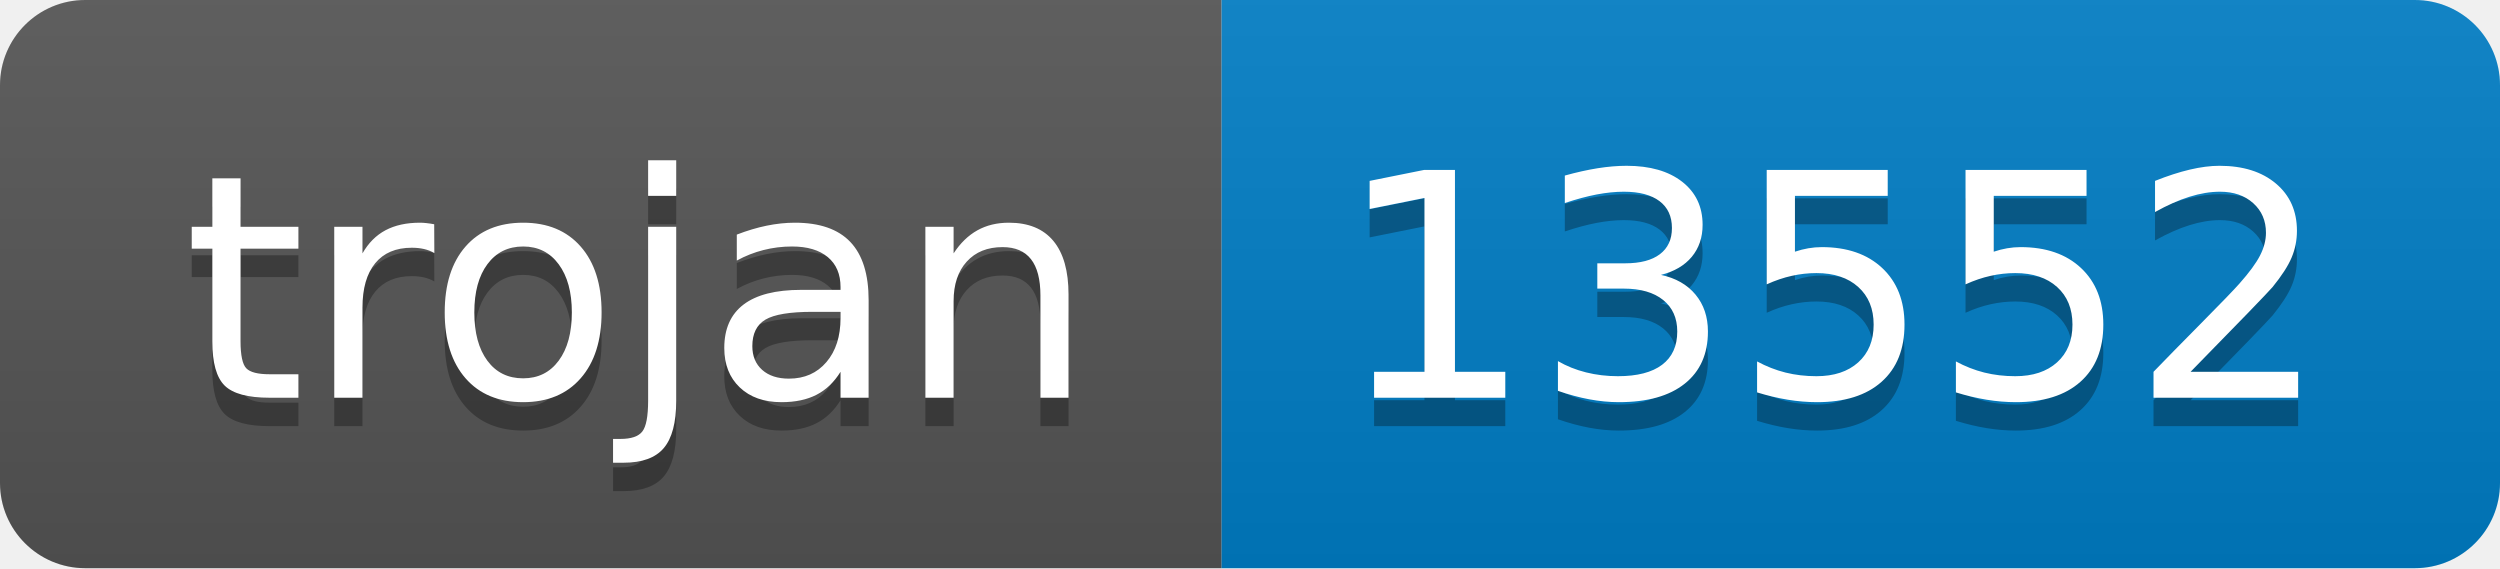
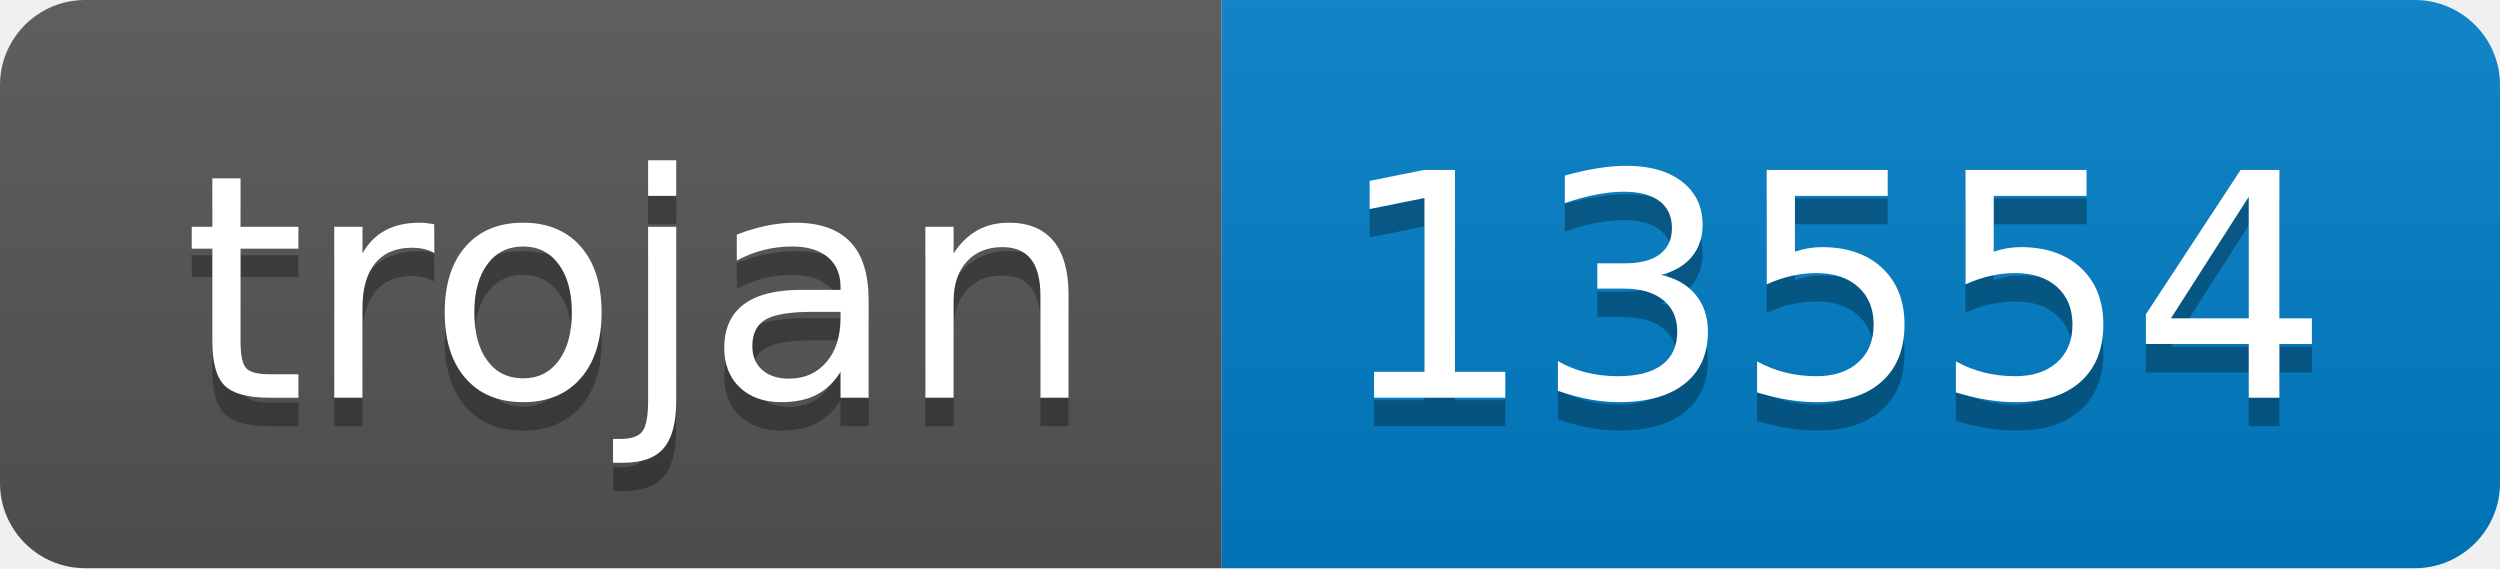
- <svg xmlns="http://www.w3.org/2000/svg" width="88" height="20" role="img" aria-label="trojan: 13552">
+ <svg xmlns="http://www.w3.org/2000/svg" width="88" height="20" role="img" aria-label="trojan: 13554">
  <linearGradient id="s" x2="0" y2="100%">
    <stop offset="0" stop-color="#bbb" stop-opacity=".1" />
    <stop offset="1" stop-opacity=".1" />
  </linearGradient>
  <clipPath id="r">
    <rect width="88" height="20" rx="3" fill="#fff" />
  </clipPath>
  <g clip-path="url(#r)">
    <rect width="43" height="20" fill="#555" />
    <rect x="43" width="45" height="20" fill="#007ec6" />
    <rect width="88" height="20" fill="url(#s)" />
  </g>
  <g fill="#fff" text-anchor="middle" font-family="Verdana,Geneva,DejaVu Sans,sans-serif" text-rendering="geometricPrecision" font-size="110">
    <text aria-hidden="true" x="225" y="150" fill="#010101" fill-opacity=".3" transform="scale(.1)" textLength="330">trojan</text>
    <text x="225" y="140" transform="scale(.1)" fill="#fff" textLength="330">trojan</text>
-     <text aria-hidden="true" x="645" y="150" fill="#010101" fill-opacity=".3" transform="scale(.1)" textLength="350">13552</text>
-     <text x="645" y="140" transform="scale(.1)" fill="#fff" textLength="350">13552</text>
+     <text aria-hidden="true" x="645" y="150" fill="#010101" fill-opacity=".3" transform="scale(.1)" textLength="350">13554</text>
+     <text x="645" y="140" transform="scale(.1)" fill="#fff" textLength="350">13554</text>
  </g>
</svg>
